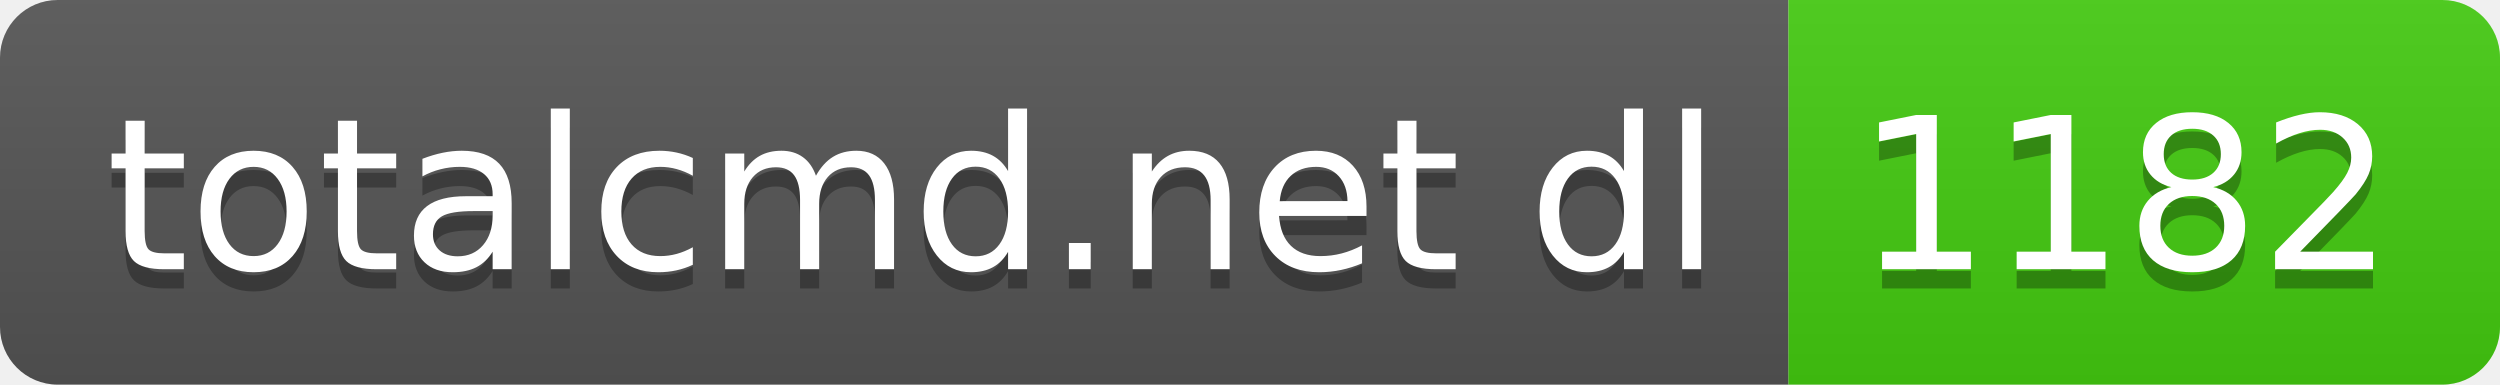
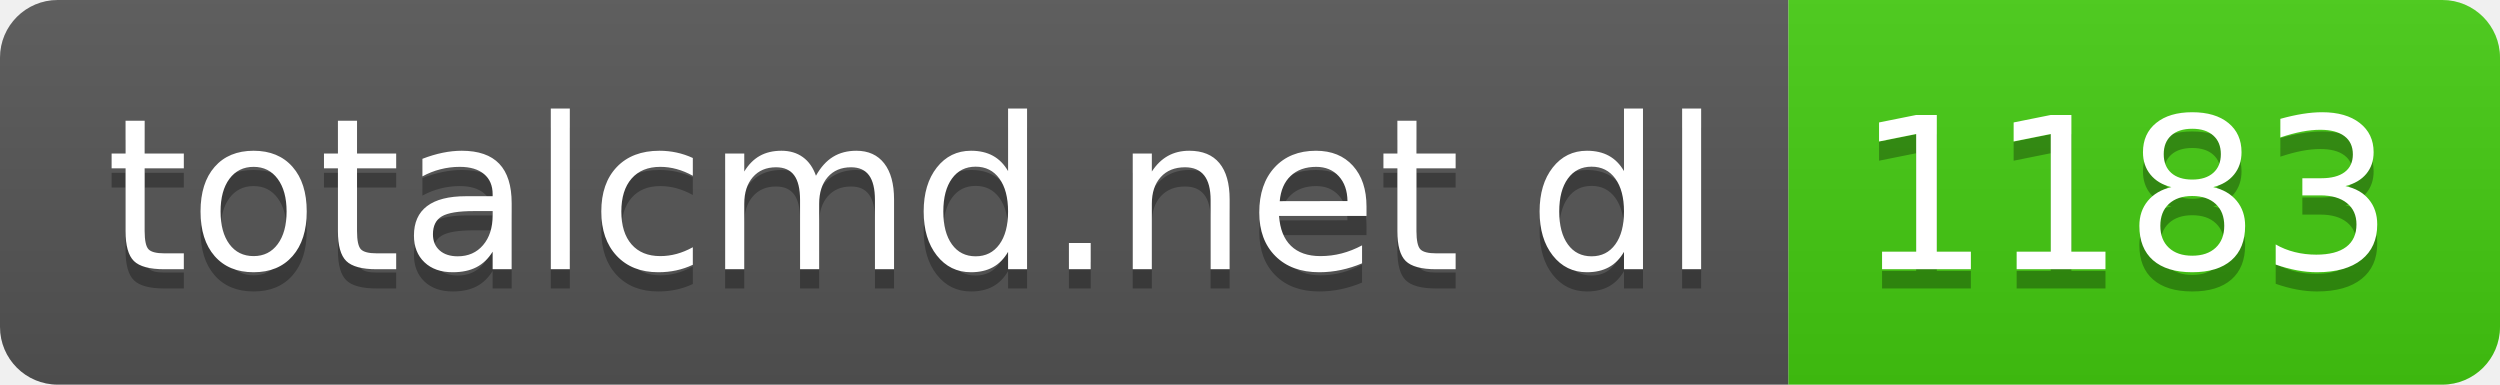
- <svg xmlns="http://www.w3.org/2000/svg" width="130" height="20" role="img" aria-label="totalcmd.net dl: 1182">
+ <svg xmlns="http://www.w3.org/2000/svg" width="130" height="20" role="img" aria-label="totalcmd.net dl: 1183">
  <linearGradient id="s" x2="0" y2="100%">
    <stop offset="0" stop-color="#bbb" stop-opacity=".1" />
    <stop offset="1" stop-opacity=".1" />
  </linearGradient>
  <clipPath id="r">
    <rect width="130" height="20" rx="3" fill="#fff" />
  </clipPath>
  <g clip-path="url(#r)">
    <rect width="93" height="20" fill="#555" />
    <rect x="93" width="37" height="20" fill="#4c1" />
    <rect width="130" height="20" fill="url(#s)" />
  </g>
  <g fill="#fff" text-anchor="middle" font-family="Verdana,Geneva,DejaVu Sans,sans-serif" text-rendering="geometricPrecision" font-size="110">
    <text aria-hidden="true" x="475" y="150" fill="#010101" fill-opacity=".3" transform="scale(.1)" textLength="830">totalcmd.net dl</text>
    <text x="475" y="140" transform="scale(.1)" fill="#fff" textLength="830">totalcmd.net dl</text>
-     <text aria-hidden="true" x="1105" y="150" fill="#010101" fill-opacity=".3" transform="scale(.1)" textLength="270">1182</text>
-     <text x="1105" y="140" transform="scale(.1)" fill="#fff" textLength="270">1182</text>
+     <text aria-hidden="true" x="1105" y="150" fill="#010101" fill-opacity=".3" transform="scale(.1)" textLength="270">1183</text>
+     <text x="1105" y="140" transform="scale(.1)" fill="#fff" textLength="270">1183</text>
  </g>
</svg>
